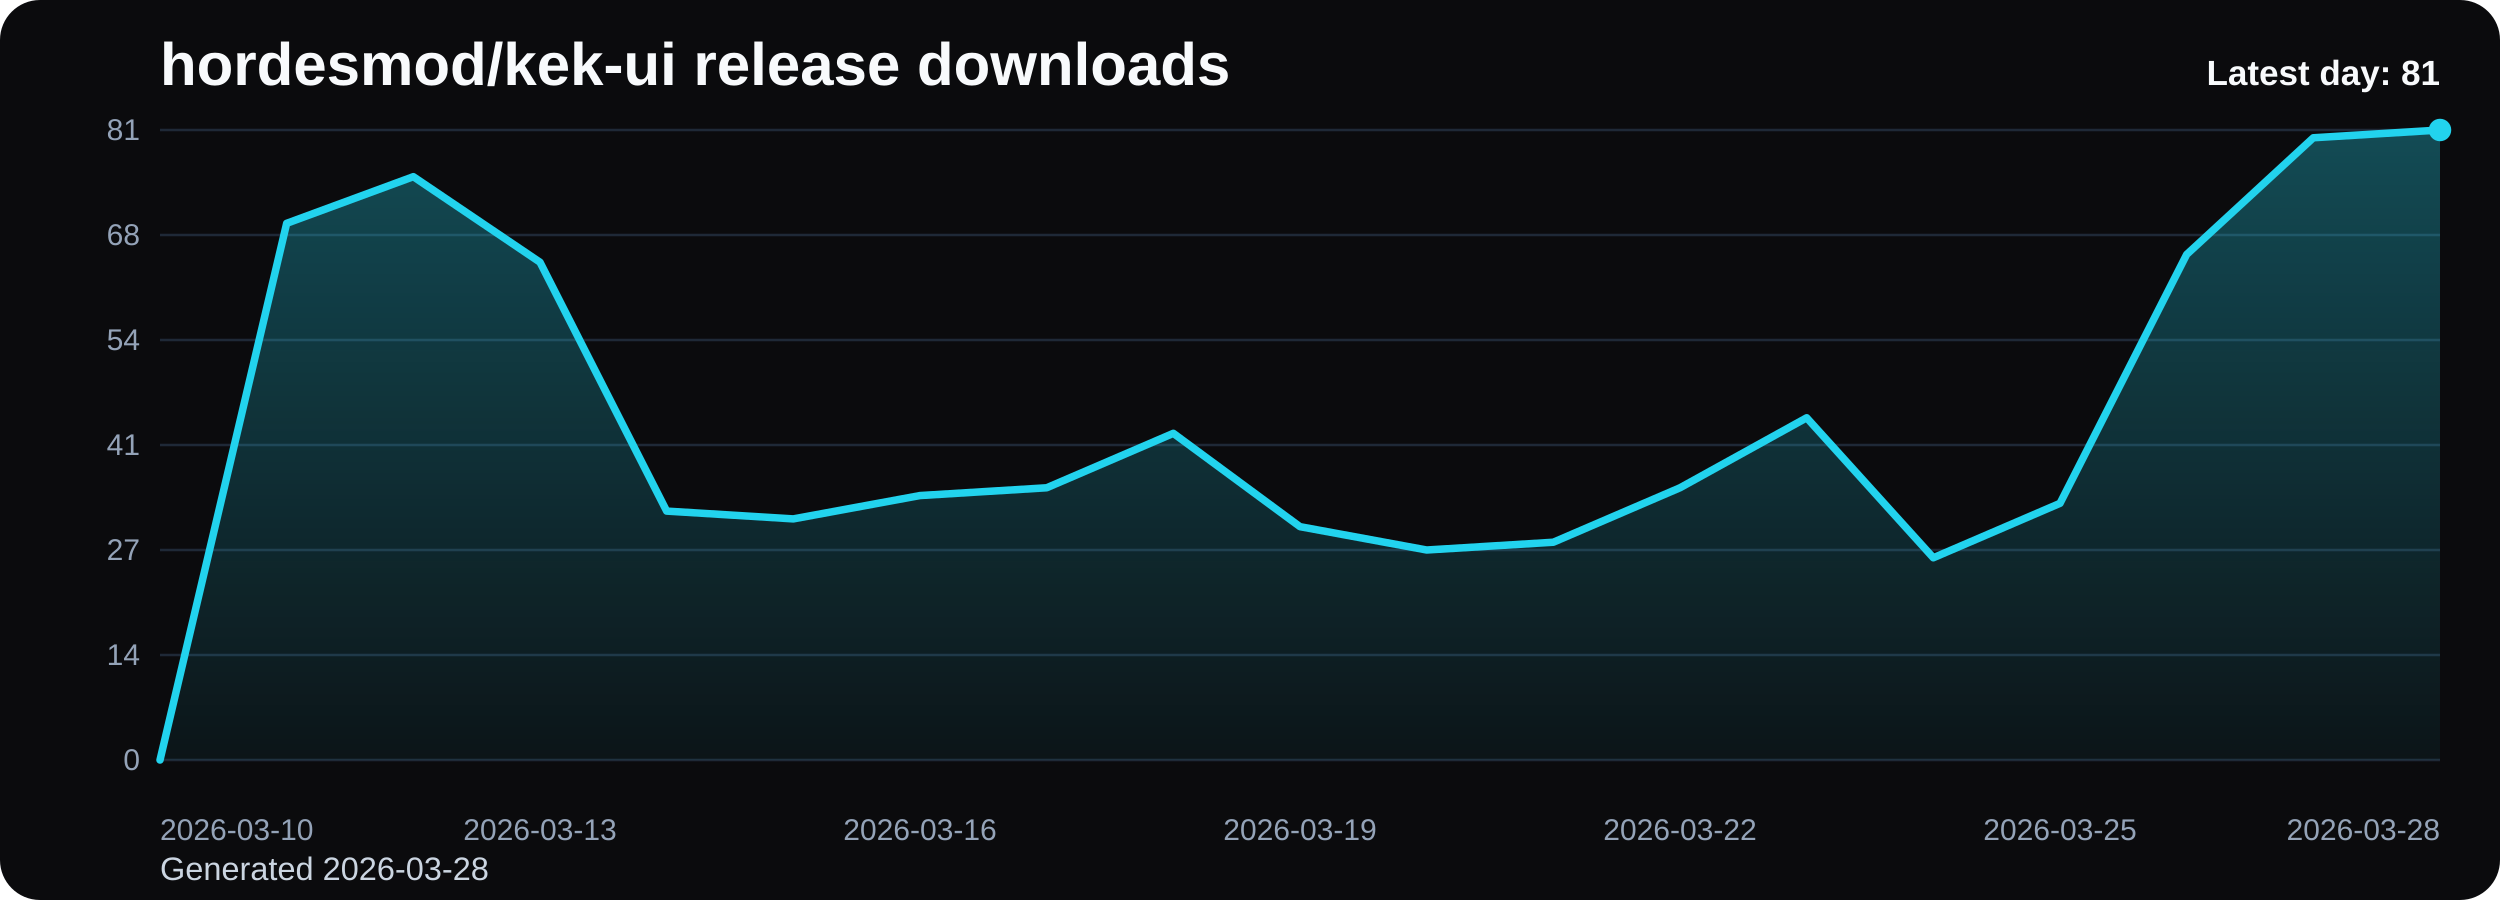
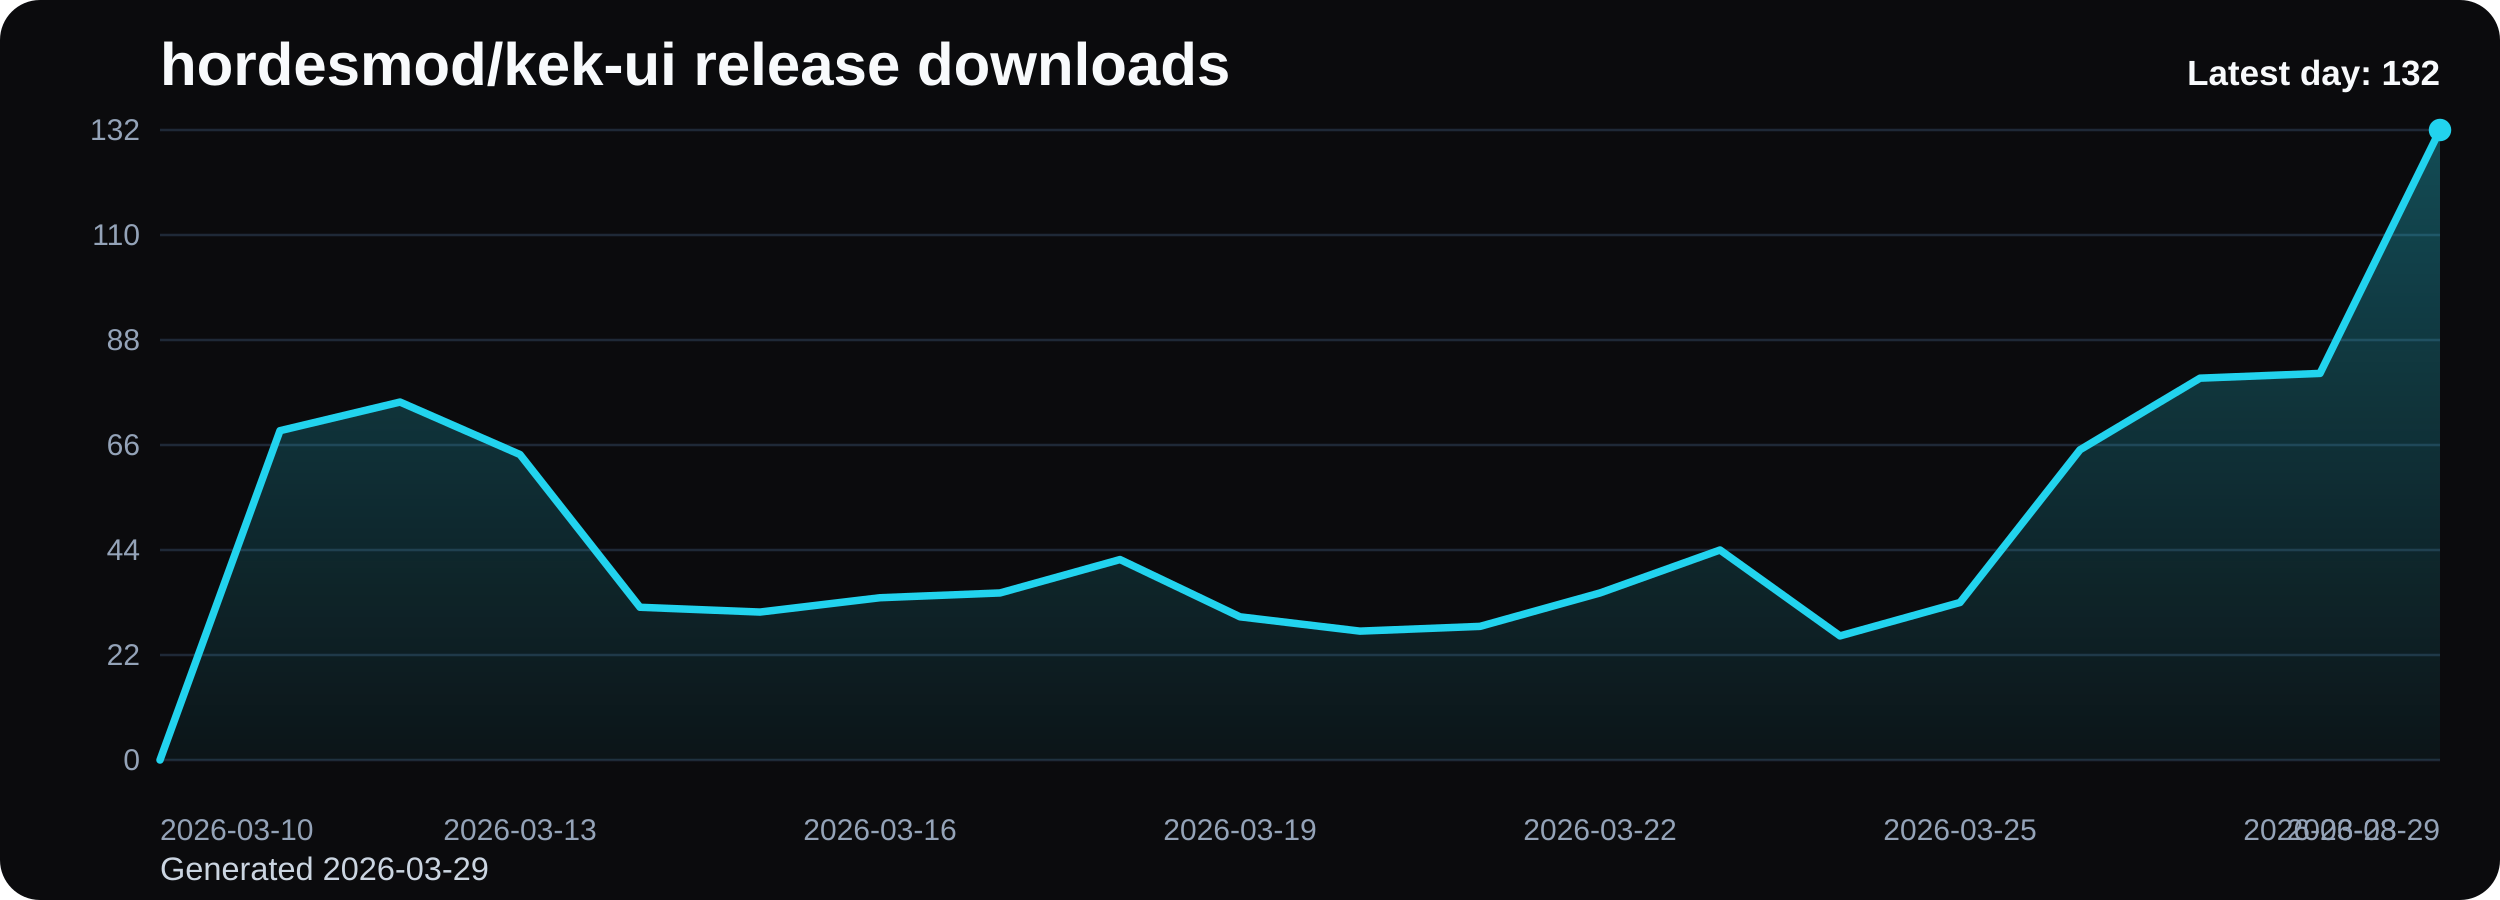
<svg xmlns="http://www.w3.org/2000/svg" viewBox="0 0 1000 360" role="img" aria-label="hordesmod/kek-ui release downloads chart">
  <defs>
    <linearGradient id="fill-daily-black" x1="0" y1="0" x2="0" y2="1">
      <stop offset="0%" stop-color="#22d3ee" stop-opacity="0.32" />
      <stop offset="100%" stop-color="#22d3ee" stop-opacity="0.05" />
    </linearGradient>
    <style>
      .bg { fill: #0b0b0d; }
      .title { font: 700 24px Arial, sans-serif; fill: #f8fafc; }
      .sub { font: 400 13px Arial, sans-serif; fill: #cbd5e1; }
      .grid { stroke: #1f2937; stroke-width: 1; }
      .axis { font: 400 12px Arial, sans-serif; fill: #94a3b8; }
      .line { fill: none; stroke: #22d3ee; stroke-width: 3; stroke-linecap: round; stroke-linejoin: round; }
      .dot { fill: #22d3ee; }
      .value { font: 600 11px Arial, sans-serif; fill: #cbd5e1; }
      .latest { font: 700 14px Arial, sans-serif; fill: #f8fafc; }
    </style>
  </defs>
  <rect class="bg" x="0" y="0" width="1000" height="360" rx="16" />
  <text class="title" x="64" y="34">hordesmod/kek-ui release downloads</text>
-   <text class="sub" x="64" y="352">Generated 2026-03-28</text>
+   <text class="sub" x="64" y="352">Generated 2026-03-29</text>
  <line x1="64" y1="52.00" x2="976" y2="52.00" class="grid" />
-   <text x="56" y="56.00" text-anchor="end" class="axis">81</text>
+   <text x="56" y="56.00" text-anchor="end" class="axis">132</text>
  <line x1="64" y1="94.00" x2="976" y2="94.00" class="grid" />
-   <text x="56" y="98.00" text-anchor="end" class="axis">68</text>
+   <text x="56" y="98.00" text-anchor="end" class="axis">110</text>
  <line x1="64" y1="136.00" x2="976" y2="136.00" class="grid" />
-   <text x="56" y="140.00" text-anchor="end" class="axis">54</text>
+   <text x="56" y="140.00" text-anchor="end" class="axis">88</text>
  <line x1="64" y1="178.00" x2="976" y2="178.00" class="grid" />
-   <text x="56" y="182.00" text-anchor="end" class="axis">41</text>
+   <text x="56" y="182.00" text-anchor="end" class="axis">66</text>
  <line x1="64" y1="220.00" x2="976" y2="220.00" class="grid" />
-   <text x="56" y="224.00" text-anchor="end" class="axis">27</text>
+   <text x="56" y="224.00" text-anchor="end" class="axis">44</text>
  <line x1="64" y1="262.00" x2="976" y2="262.00" class="grid" />
-   <text x="56" y="266.00" text-anchor="end" class="axis">14</text>
+   <text x="56" y="266.00" text-anchor="end" class="axis">22</text>
  <line x1="64" y1="304.00" x2="976" y2="304.00" class="grid" />
  <text x="56" y="308.00" text-anchor="end" class="axis">0</text>
-   <path d="M 64.00 304 L 64.00 304.00 L 114.67 89.33 L 165.33 70.67 L 216.00 104.89 L 266.67 204.44 L 317.33 207.56 L 368.00 198.22 L 418.67 195.11 L 469.33 173.33 L 520.00 210.67 L 570.67 220.00 L 621.33 216.89 L 672.00 195.11 L 722.67 167.11 L 773.33 223.11 L 824.00 201.33 L 874.67 101.78 L 925.33 55.11 L 976.00 52.00 L 976.00 304 Z" fill="url(#fill-daily-black)" />
-   <polyline class="line" points="64.00,304.00 114.67,89.33 165.33,70.67 216.00,104.89 266.67,204.44 317.33,207.56 368.00,198.22 418.67,195.11 469.33,173.33 520.00,210.67 570.67,220.00 621.33,216.89 672.00,195.11 722.67,167.11 773.33,223.11 824.00,201.33 874.67,101.78 925.33,55.11 976.00,52.00" />
+   <path d="M 64.00 304 L 64.00 304.00 L 112.00 172.27 L 160.00 160.82 L 208.00 181.82 L 256.00 242.91 L 304.00 244.82 L 352.00 239.09 L 400.00 237.18 L 448.00 223.82 L 496.00 246.73 L 544.00 252.45 L 592.00 250.55 L 640.00 237.18 L 688.00 220.00 L 736.00 254.36 L 784.00 241.00 L 832.00 179.91 L 880.00 151.27 L 928.00 149.36 L 976.00 52.00 L 976.00 304 Z" fill="url(#fill-daily-black)" />
+   <polyline class="line" points="64.00,304.00 112.00,172.27 160.00,160.82 208.00,181.82 256.00,242.91 304.00,244.82 352.00,239.09 400.00,237.18 448.00,223.82 496.00,246.73 544.00,252.45 592.00,250.55 640.00,237.18 688.00,220.00 736.00,254.36 784.00,241.00 832.00,179.91 880.00,151.27 928.00,149.36 976.00,52.00" />
  <circle class="dot" cx="976.00" cy="52.00" r="4.5" />
  <text class="axis" x="64.00" y="336" text-anchor="start">2026-03-10</text>
-   <text class="axis" x="216.00" y="336" text-anchor="middle">2026-03-13</text>
-   <text class="axis" x="368.00" y="336" text-anchor="middle">2026-03-16</text>
-   <text class="axis" x="520.00" y="336" text-anchor="middle">2026-03-19</text>
-   <text class="axis" x="672.00" y="336" text-anchor="middle">2026-03-22</text>
-   <text class="axis" x="824.00" y="336" text-anchor="middle">2026-03-25</text>
-   <text class="axis" x="976.00" y="336" text-anchor="end">2026-03-28</text>
-   <text class="latest" x="976" y="34" text-anchor="end">Latest day: 81</text>
+   <text class="axis" x="208.00" y="336" text-anchor="middle">2026-03-13</text>
+   <text class="axis" x="352.00" y="336" text-anchor="middle">2026-03-16</text>
+   <text class="axis" x="496.00" y="336" text-anchor="middle">2026-03-19</text>
+   <text class="axis" x="640.00" y="336" text-anchor="middle">2026-03-22</text>
+   <text class="axis" x="784.00" y="336" text-anchor="middle">2026-03-25</text>
+   <text class="axis" x="928.00" y="336" text-anchor="middle">2026-03-28</text>
+   <text class="axis" x="976.00" y="336" text-anchor="end">2026-03-29</text>
+   <text class="latest" x="976" y="34" text-anchor="end">Latest day: 132</text>
</svg>
